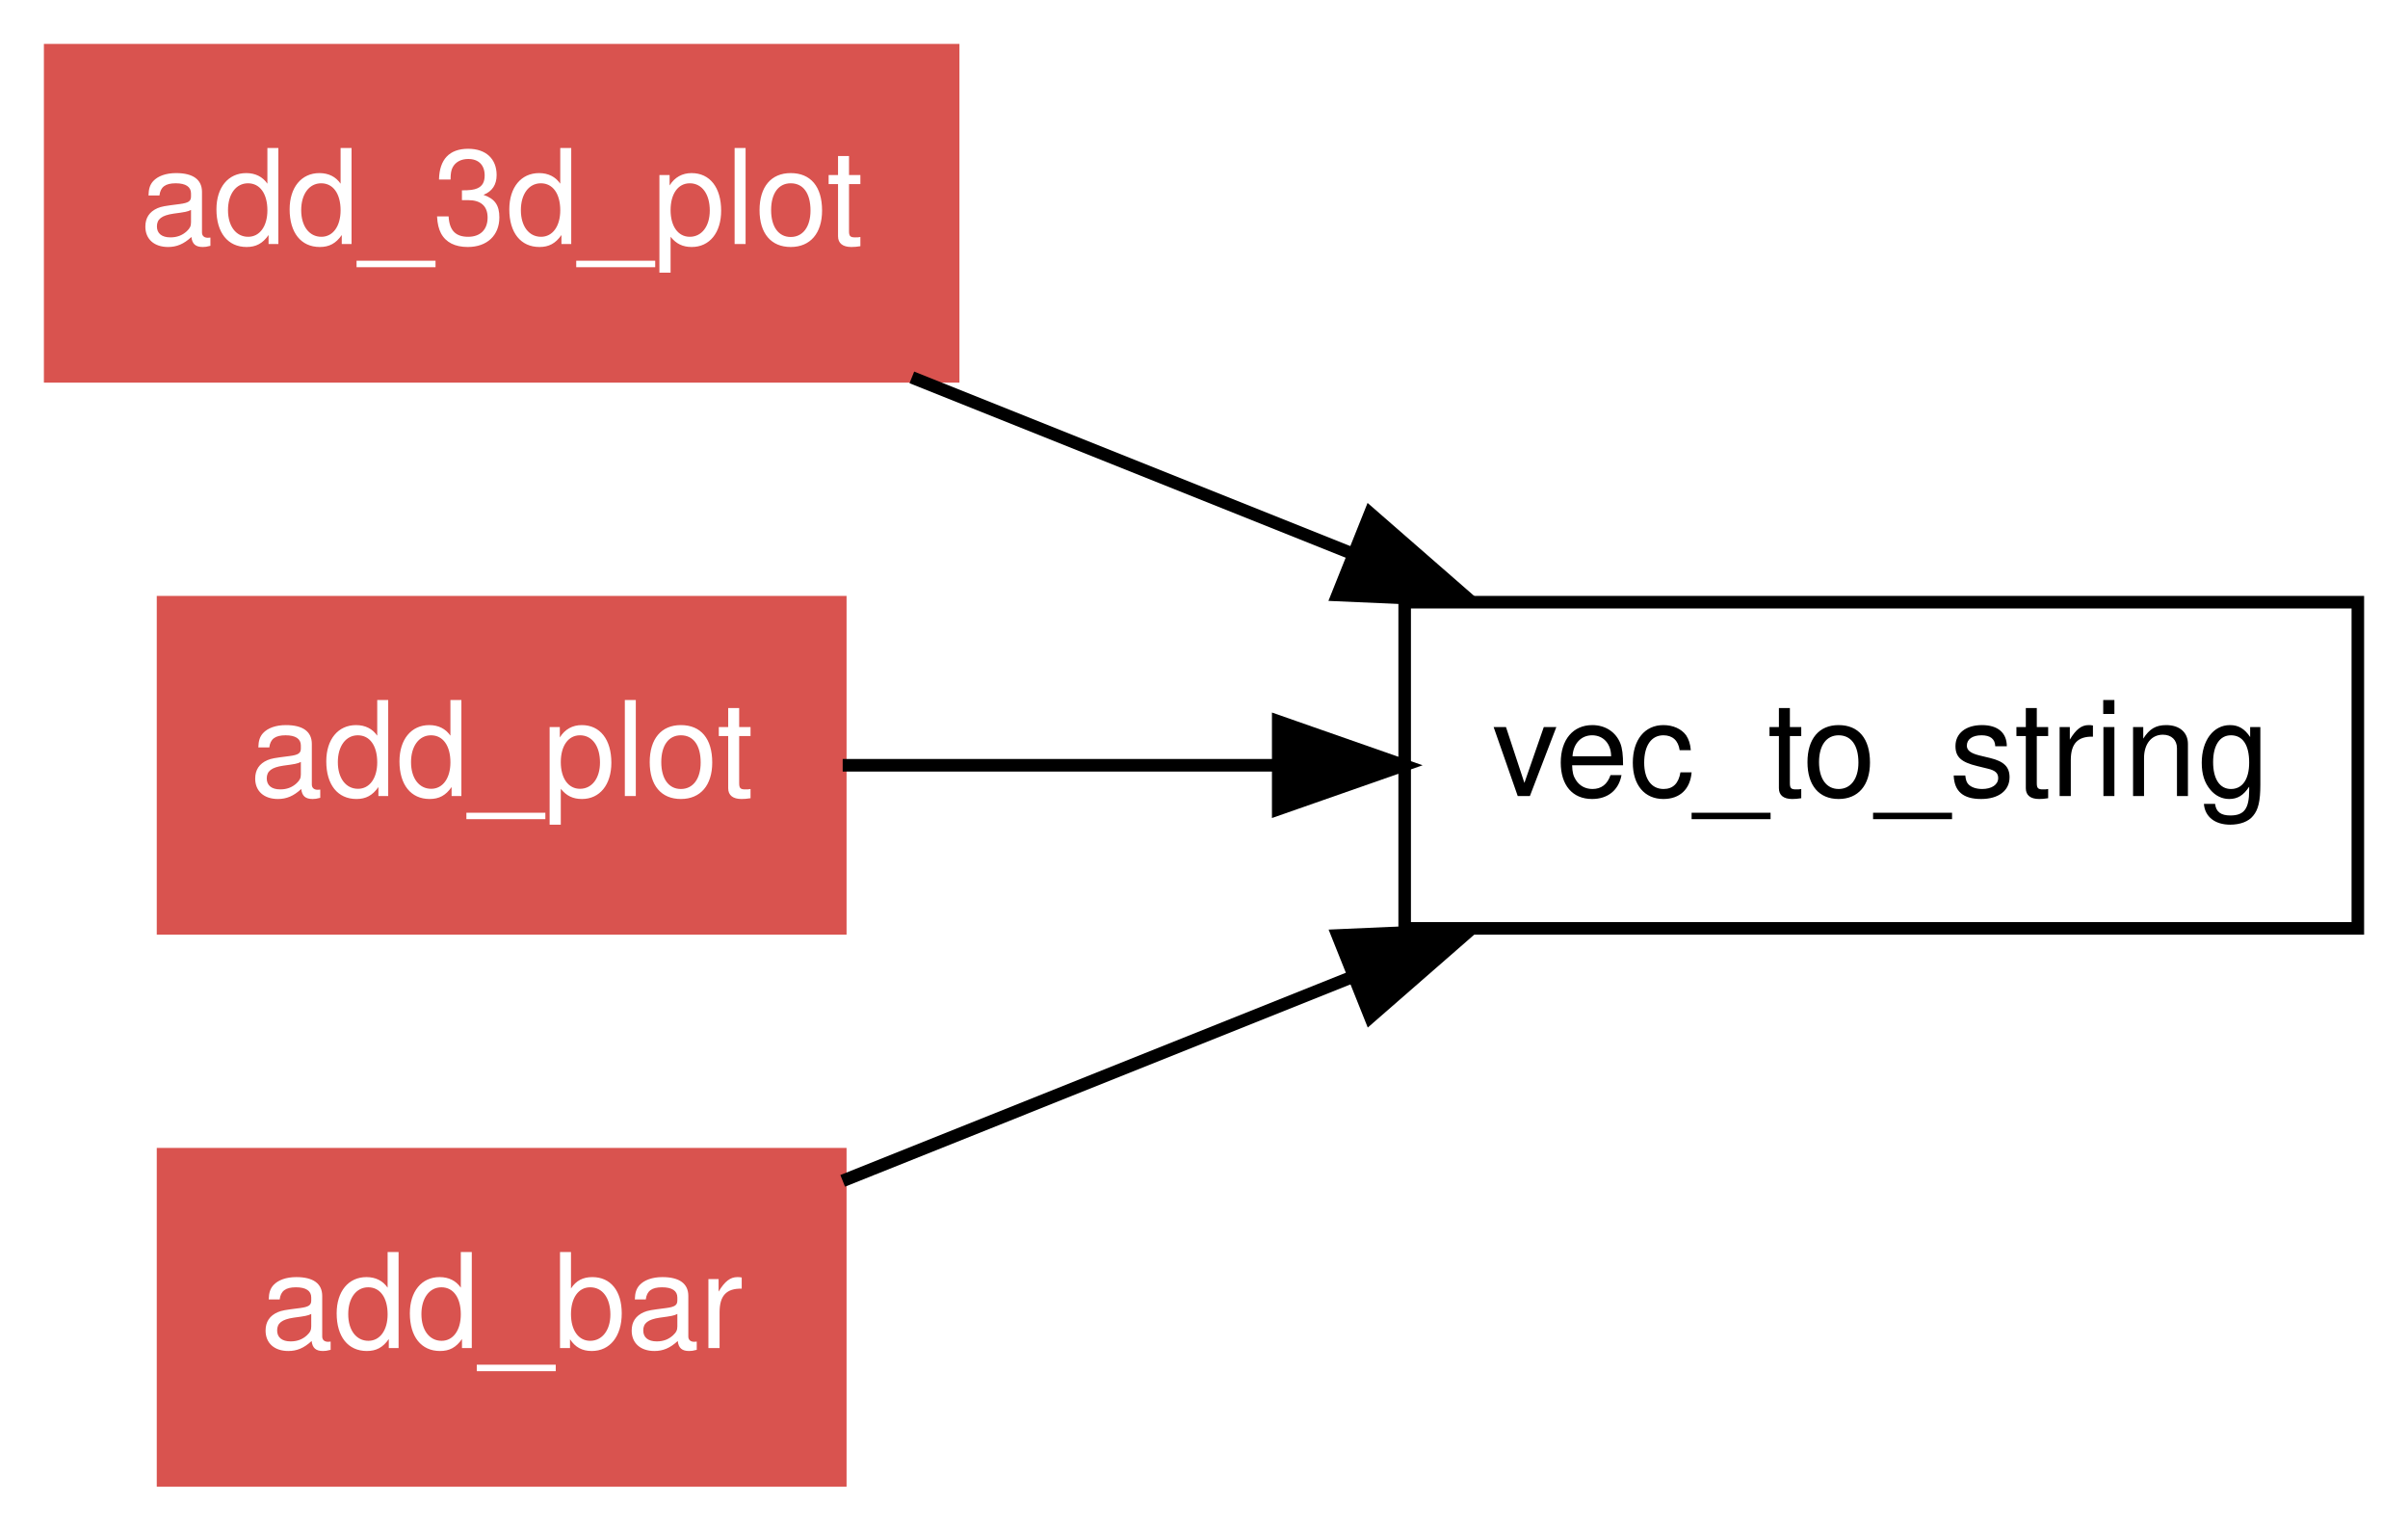
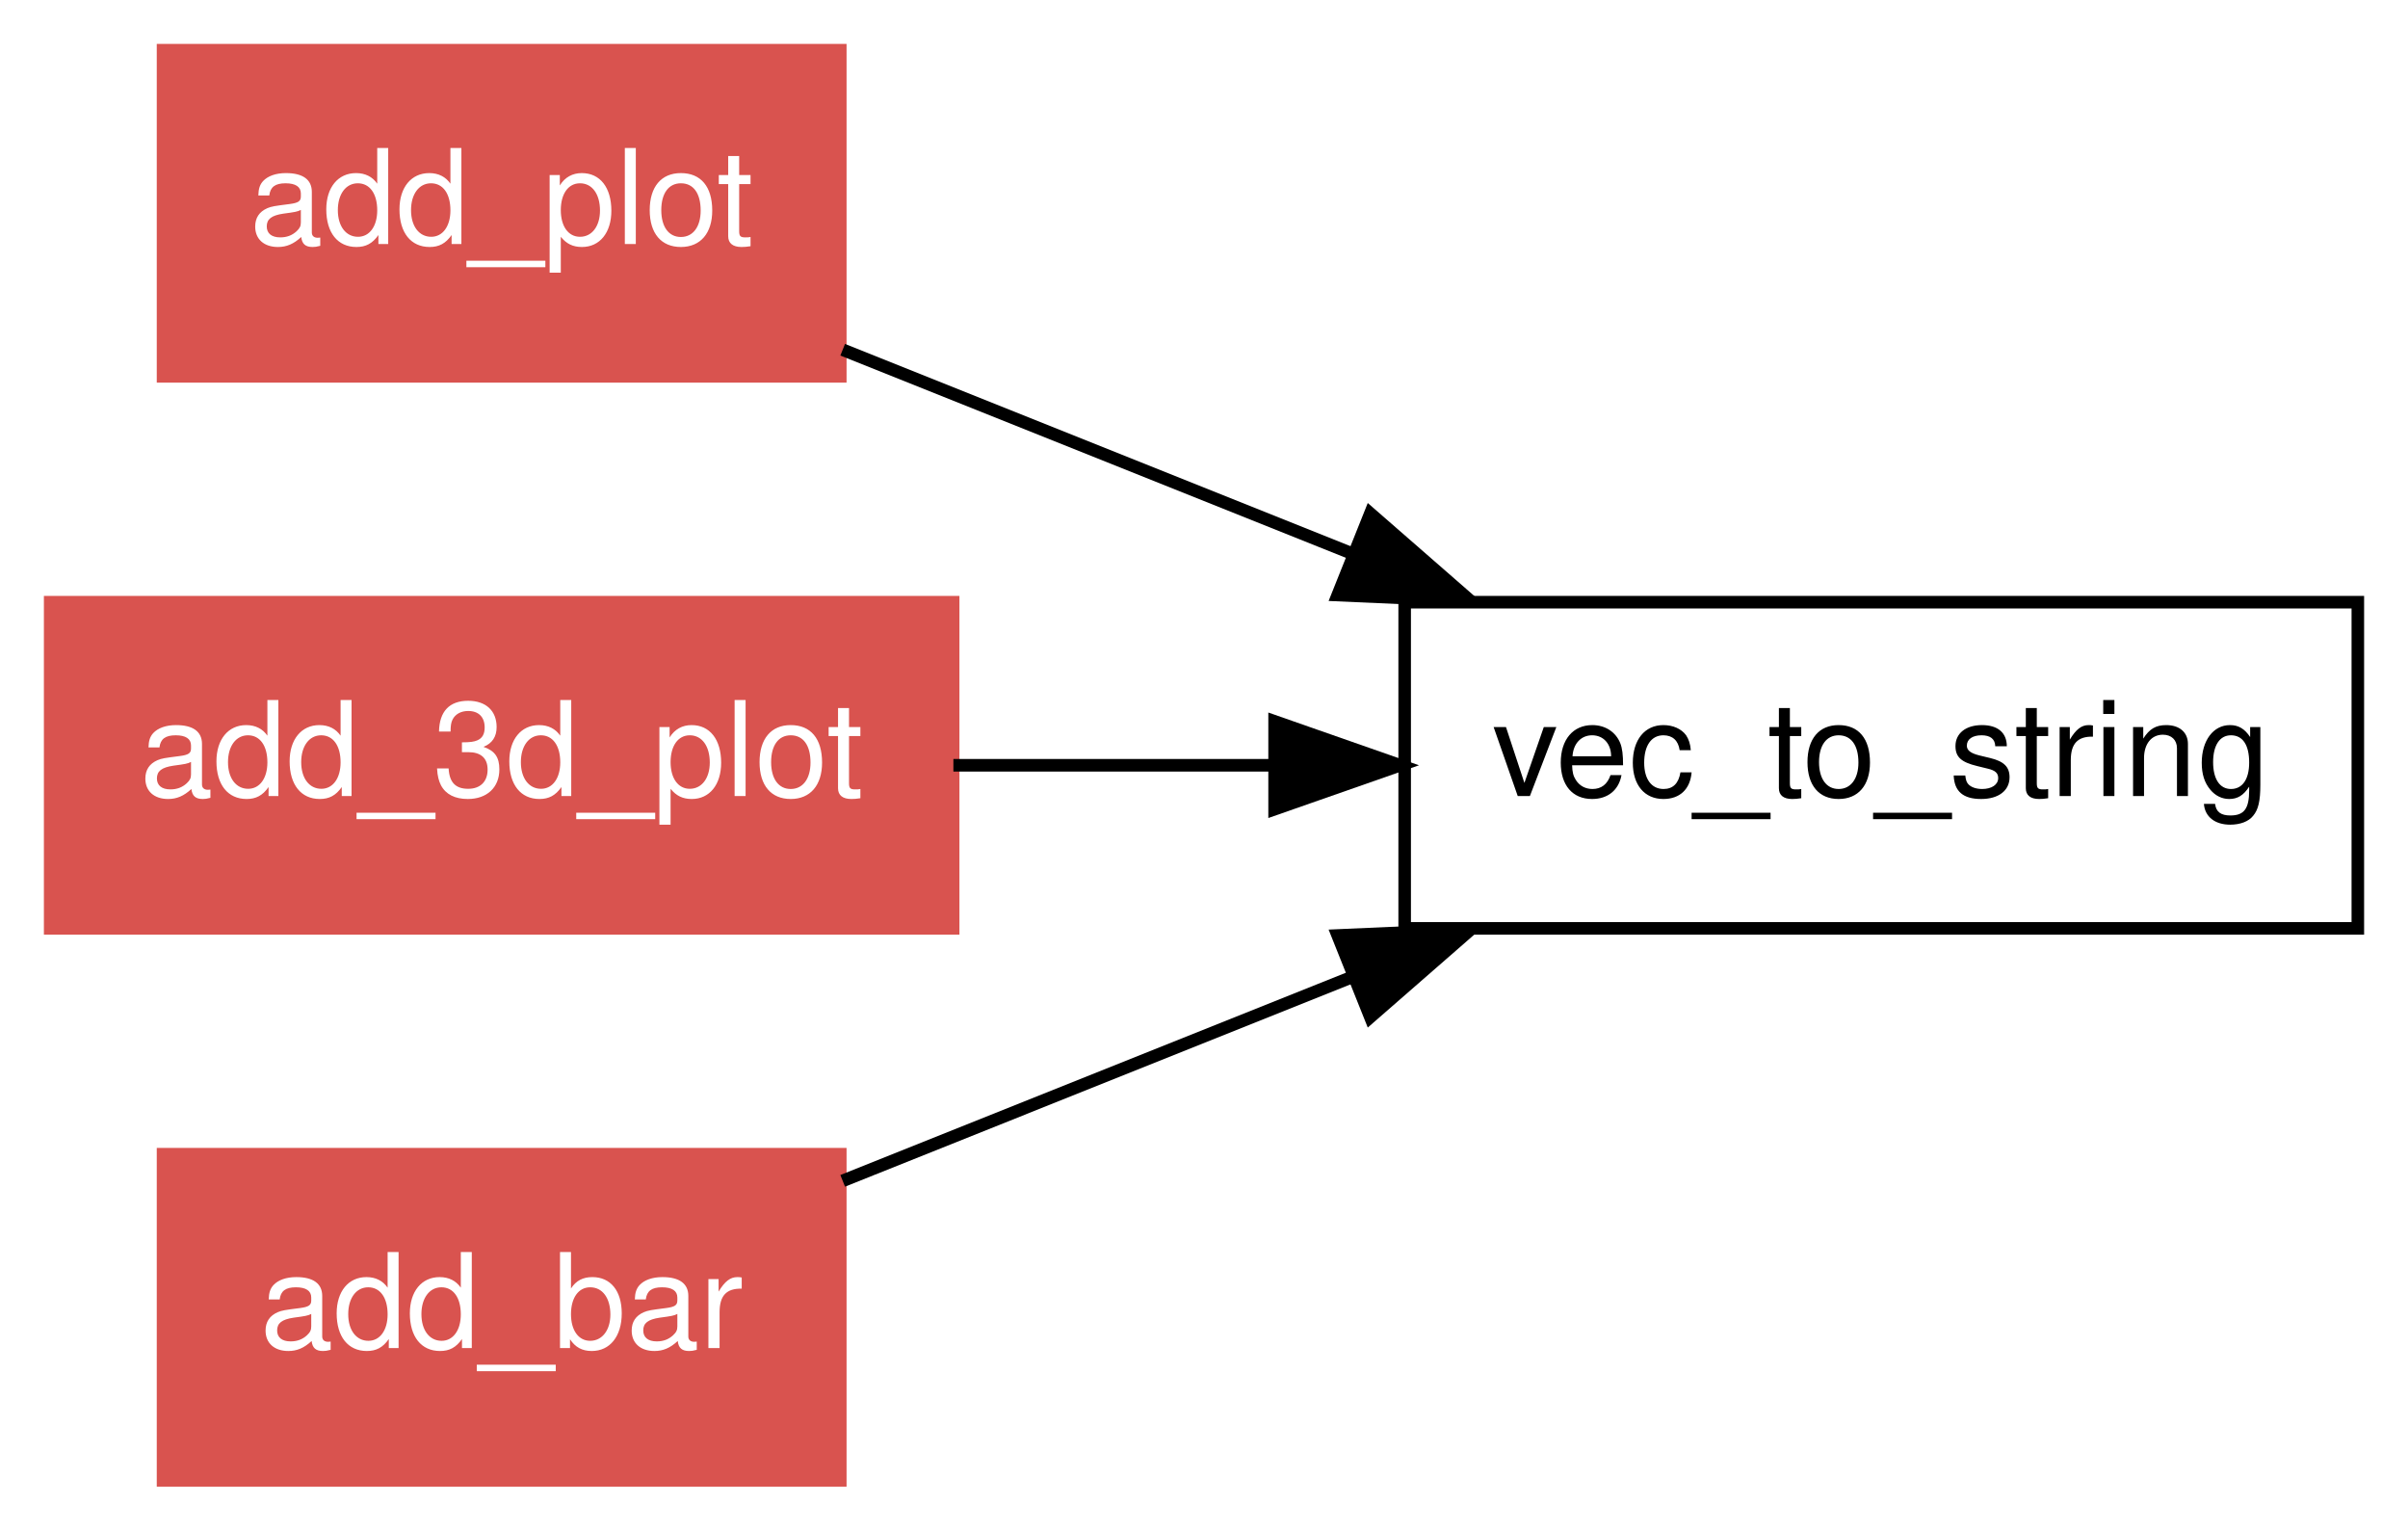
<svg xmlns="http://www.w3.org/2000/svg" xmlns:xlink="http://www.w3.org/1999/xlink" width="192pt" height="122pt" viewBox="0.00 0.00 192.00 122.00">
  <g id="graph1" class="graph" transform="scale(1 1) rotate(0) translate(4 118)">
    <polygon fill="white" stroke="white" points="-4,5 -4,-118 189,-118 189,5 -4,5" />
    <g id="node1" class="node">
      <polygon fill="none" stroke="black" points="184,-70 108,-70 108,-44 184,-44 184,-70" />
      <text text-anchor="middle" x="146" y="-54.55" font-family="Helvetica,sans-Serif" font-size="10.50">vec_to_string</text>
    </g>
    <g id="node2" class="node">
-       <a xlink:href="../proc/add_3d_plot.html" xlink:title="add_3d_plot">
-         <polygon fill="#d9534f" stroke="#d9534f" points="72,-114 2.84217e-14,-114 0,-88 72,-88 72,-114" />
-         <text text-anchor="middle" x="36" y="-98.55" font-family="Helvetica,sans-Serif" font-size="10.50" fill="white">add_3d_plot</text>
+       <a xlink:href="../proc/add_plot.html" xlink:title="add_plot">
+         <polygon fill="#d9534f" stroke="#d9534f" points="63,-114 9,-114 9,-88 63,-88 63,-114" />
+         <text text-anchor="middle" x="36" y="-98.55" font-family="Helvetica,sans-Serif" font-size="10.50" fill="white">add_plot</text>
      </a>
    </g>
    <g id="edge2" class="edge">
-       <path fill="none" stroke="black" d="M68.706,-87.918C79.69,-83.524 92.101,-78.559 103.713,-73.915" />
-       <polygon fill="black" stroke="black" points="105.245,-77.072 113.23,-70.108 102.646,-70.572 105.245,-77.072" />
+       <path fill="none" stroke="black" d="M63.191,-90.124C75.376,-85.25 90.031,-79.388 103.604,-73.958" />
+       <polygon fill="black" stroke="black" points="105.26,-77.066 113.245,-70.102 102.661,-70.566 105.26,-77.066" />
    </g>
    <g id="node3" class="node">
-       <a xlink:href="../proc/add_plot.html" xlink:title="add_plot">
-         <polygon fill="#d9534f" stroke="#d9534f" points="63,-70 9,-70 9,-44 63,-44 63,-70" />
-         <text text-anchor="middle" x="36" y="-54.55" font-family="Helvetica,sans-Serif" font-size="10.50" fill="white">add_plot</text>
+       <a xlink:href="../proc/add_3d_plot.html" xlink:title="add_3d_plot">
+         <polygon fill="#d9534f" stroke="#d9534f" points="72,-70 2.84217e-14,-70 0,-44 72,-44 72,-70" />
+         <text text-anchor="middle" x="36" y="-54.55" font-family="Helvetica,sans-Serif" font-size="10.50" fill="white">add_3d_plot</text>
      </a>
    </g>
    <g id="edge4" class="edge">
-       <path fill="none" stroke="black" d="M63.191,-57C73.623,-57 85.866,-57 97.691,-57" />
-       <polygon fill="black" stroke="black" points="97.918,-60.5 107.918,-57 97.918,-53.5 97.918,-60.5" />
+       <path fill="none" stroke="black" d="M72.018,-57C80.125,-57 88.86,-57 97.387,-57" />
+       <polygon fill="black" stroke="black" points="97.629,-60.5 107.629,-57 97.629,-53.5 97.629,-60.5" />
    </g>
    <g id="node4" class="node">
      <a xlink:href="../proc/add_bar.html" xlink:title="add_bar">
        <polygon fill="#d9534f" stroke="#d9534f" points="63,-26 9,-26 9,-1.24345e-14 63,-3.55271e-15 63,-26" />
        <text text-anchor="middle" x="36" y="-10.55" font-family="Helvetica,sans-Serif" font-size="10.50" fill="white">add_bar</text>
      </a>
    </g>
    <g id="edge6" class="edge">
      <path fill="none" stroke="black" d="M63.191,-23.876C75.376,-28.75 90.031,-34.612 103.604,-40.042" />
      <polygon fill="black" stroke="black" points="102.661,-43.434 113.245,-43.898 105.26,-36.934 102.661,-43.434" />
    </g>
  </g>
</svg>
